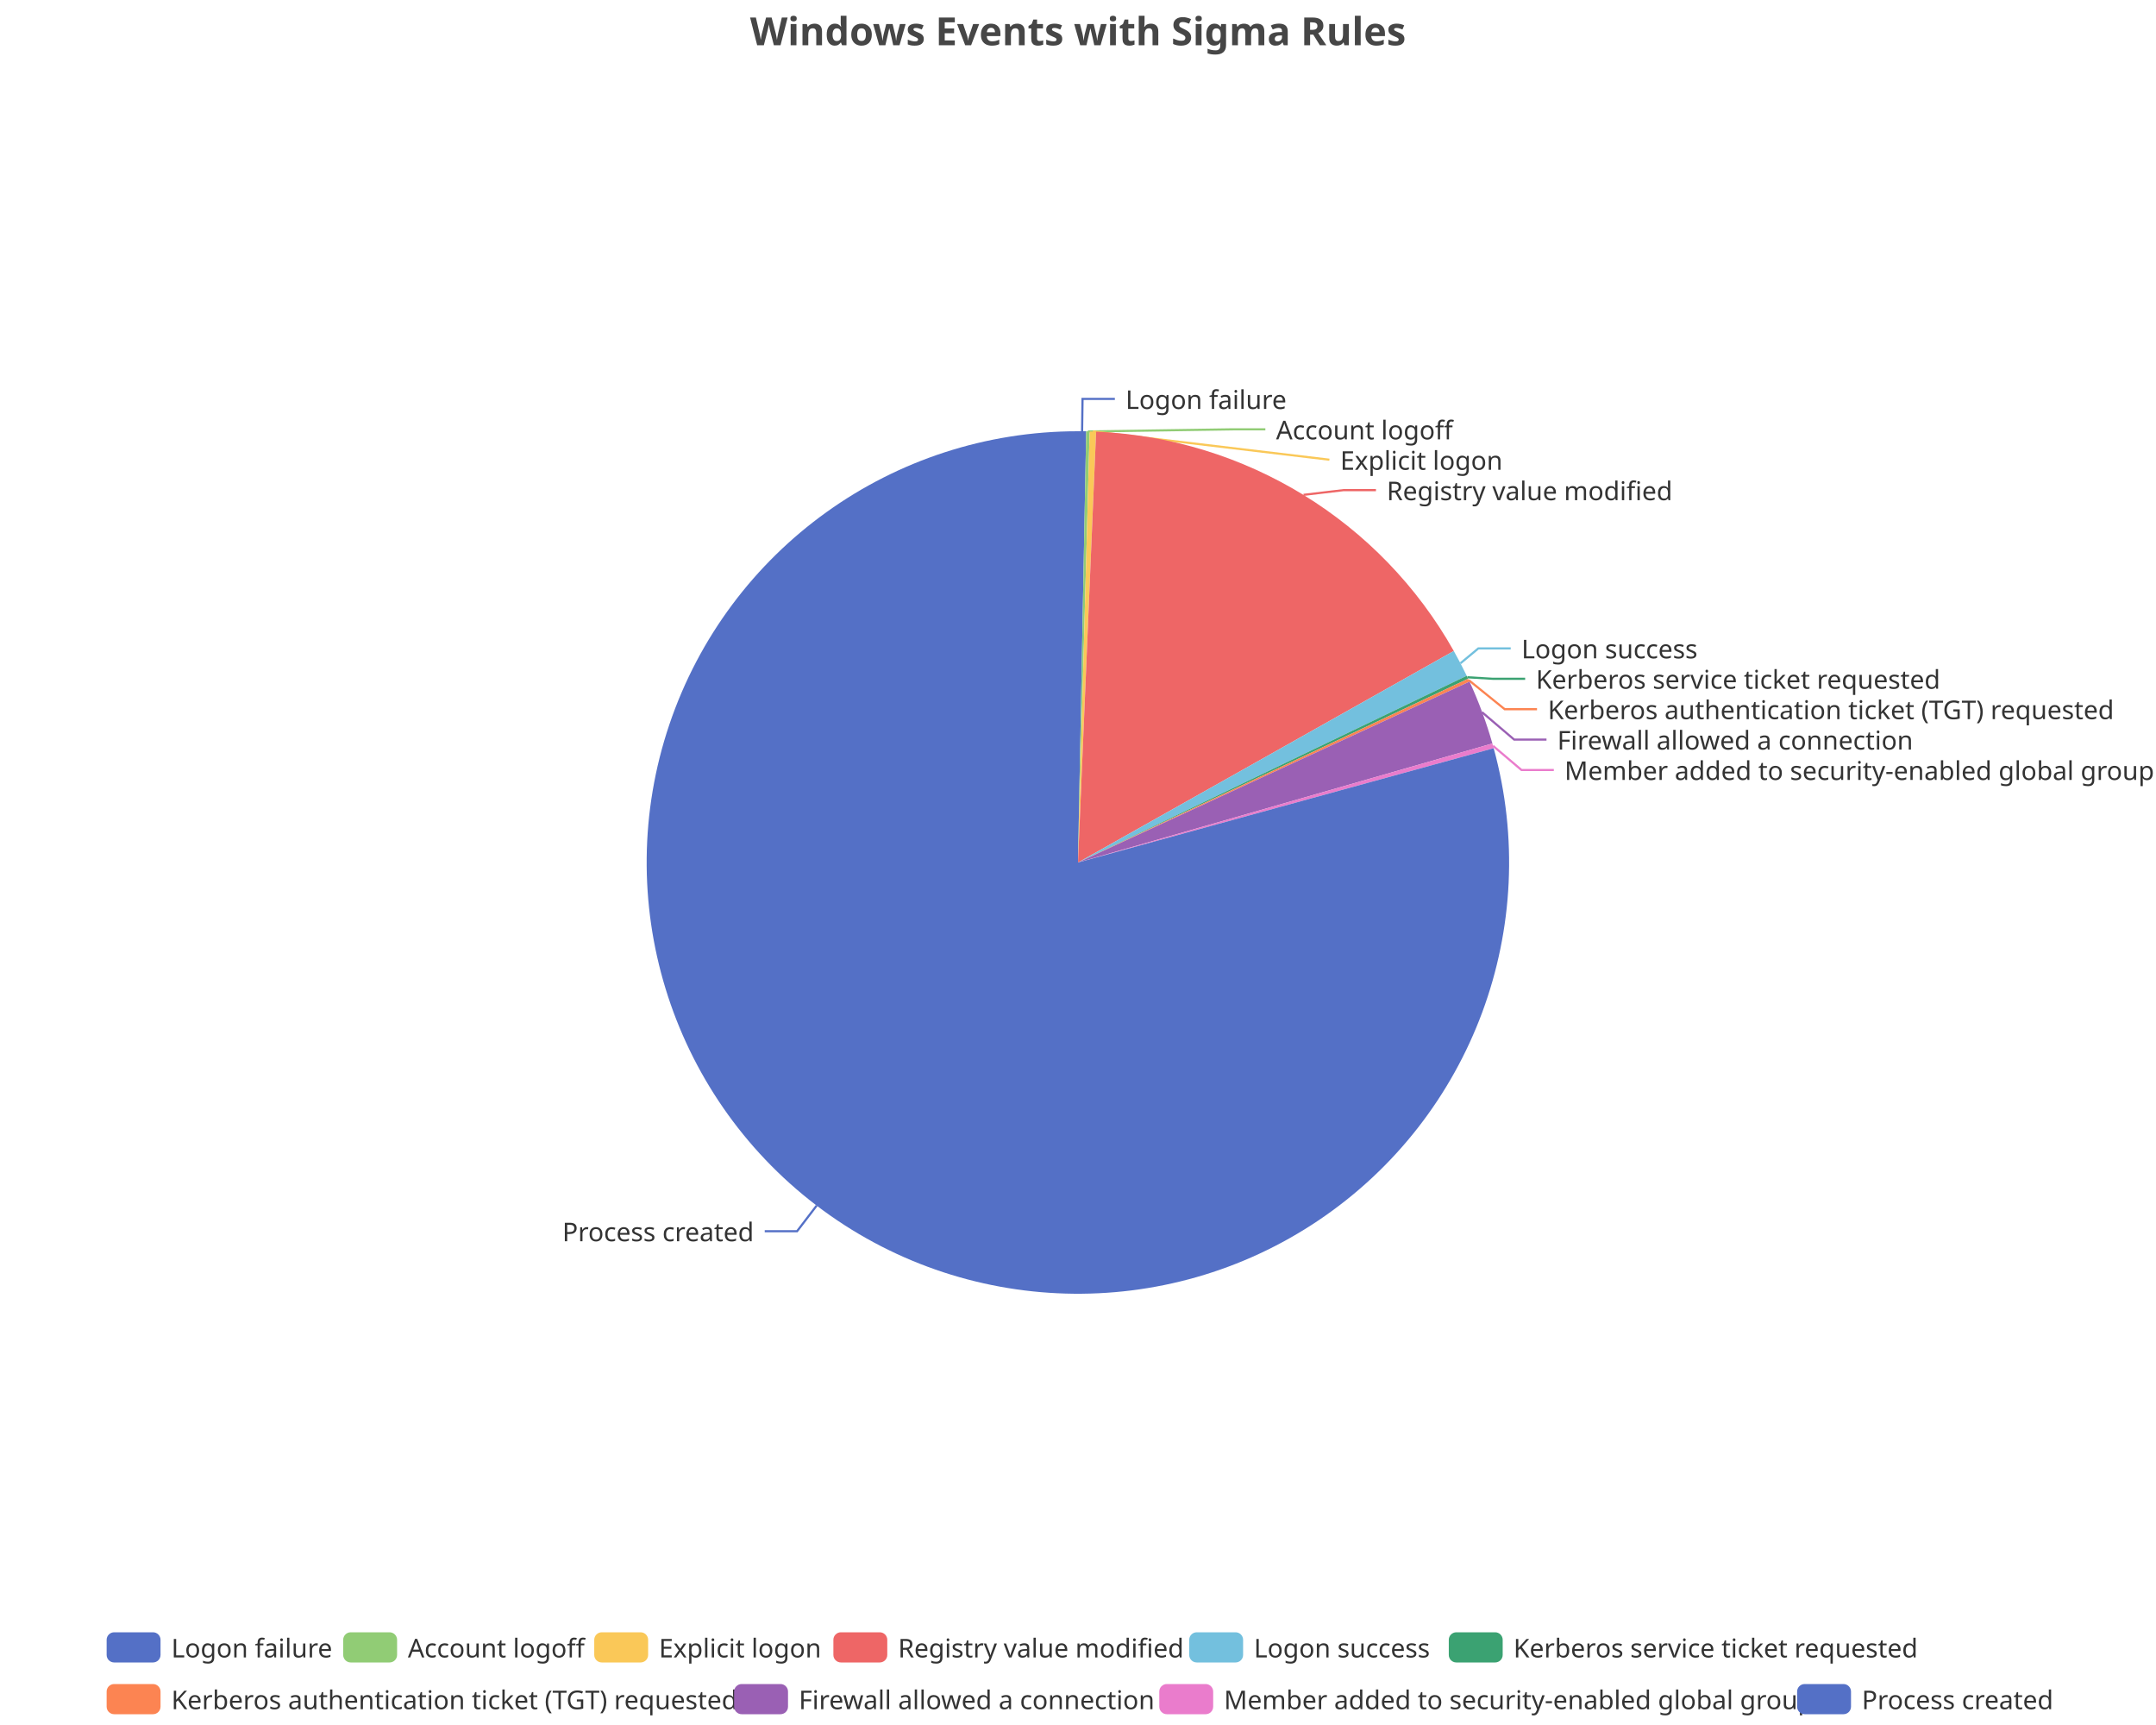
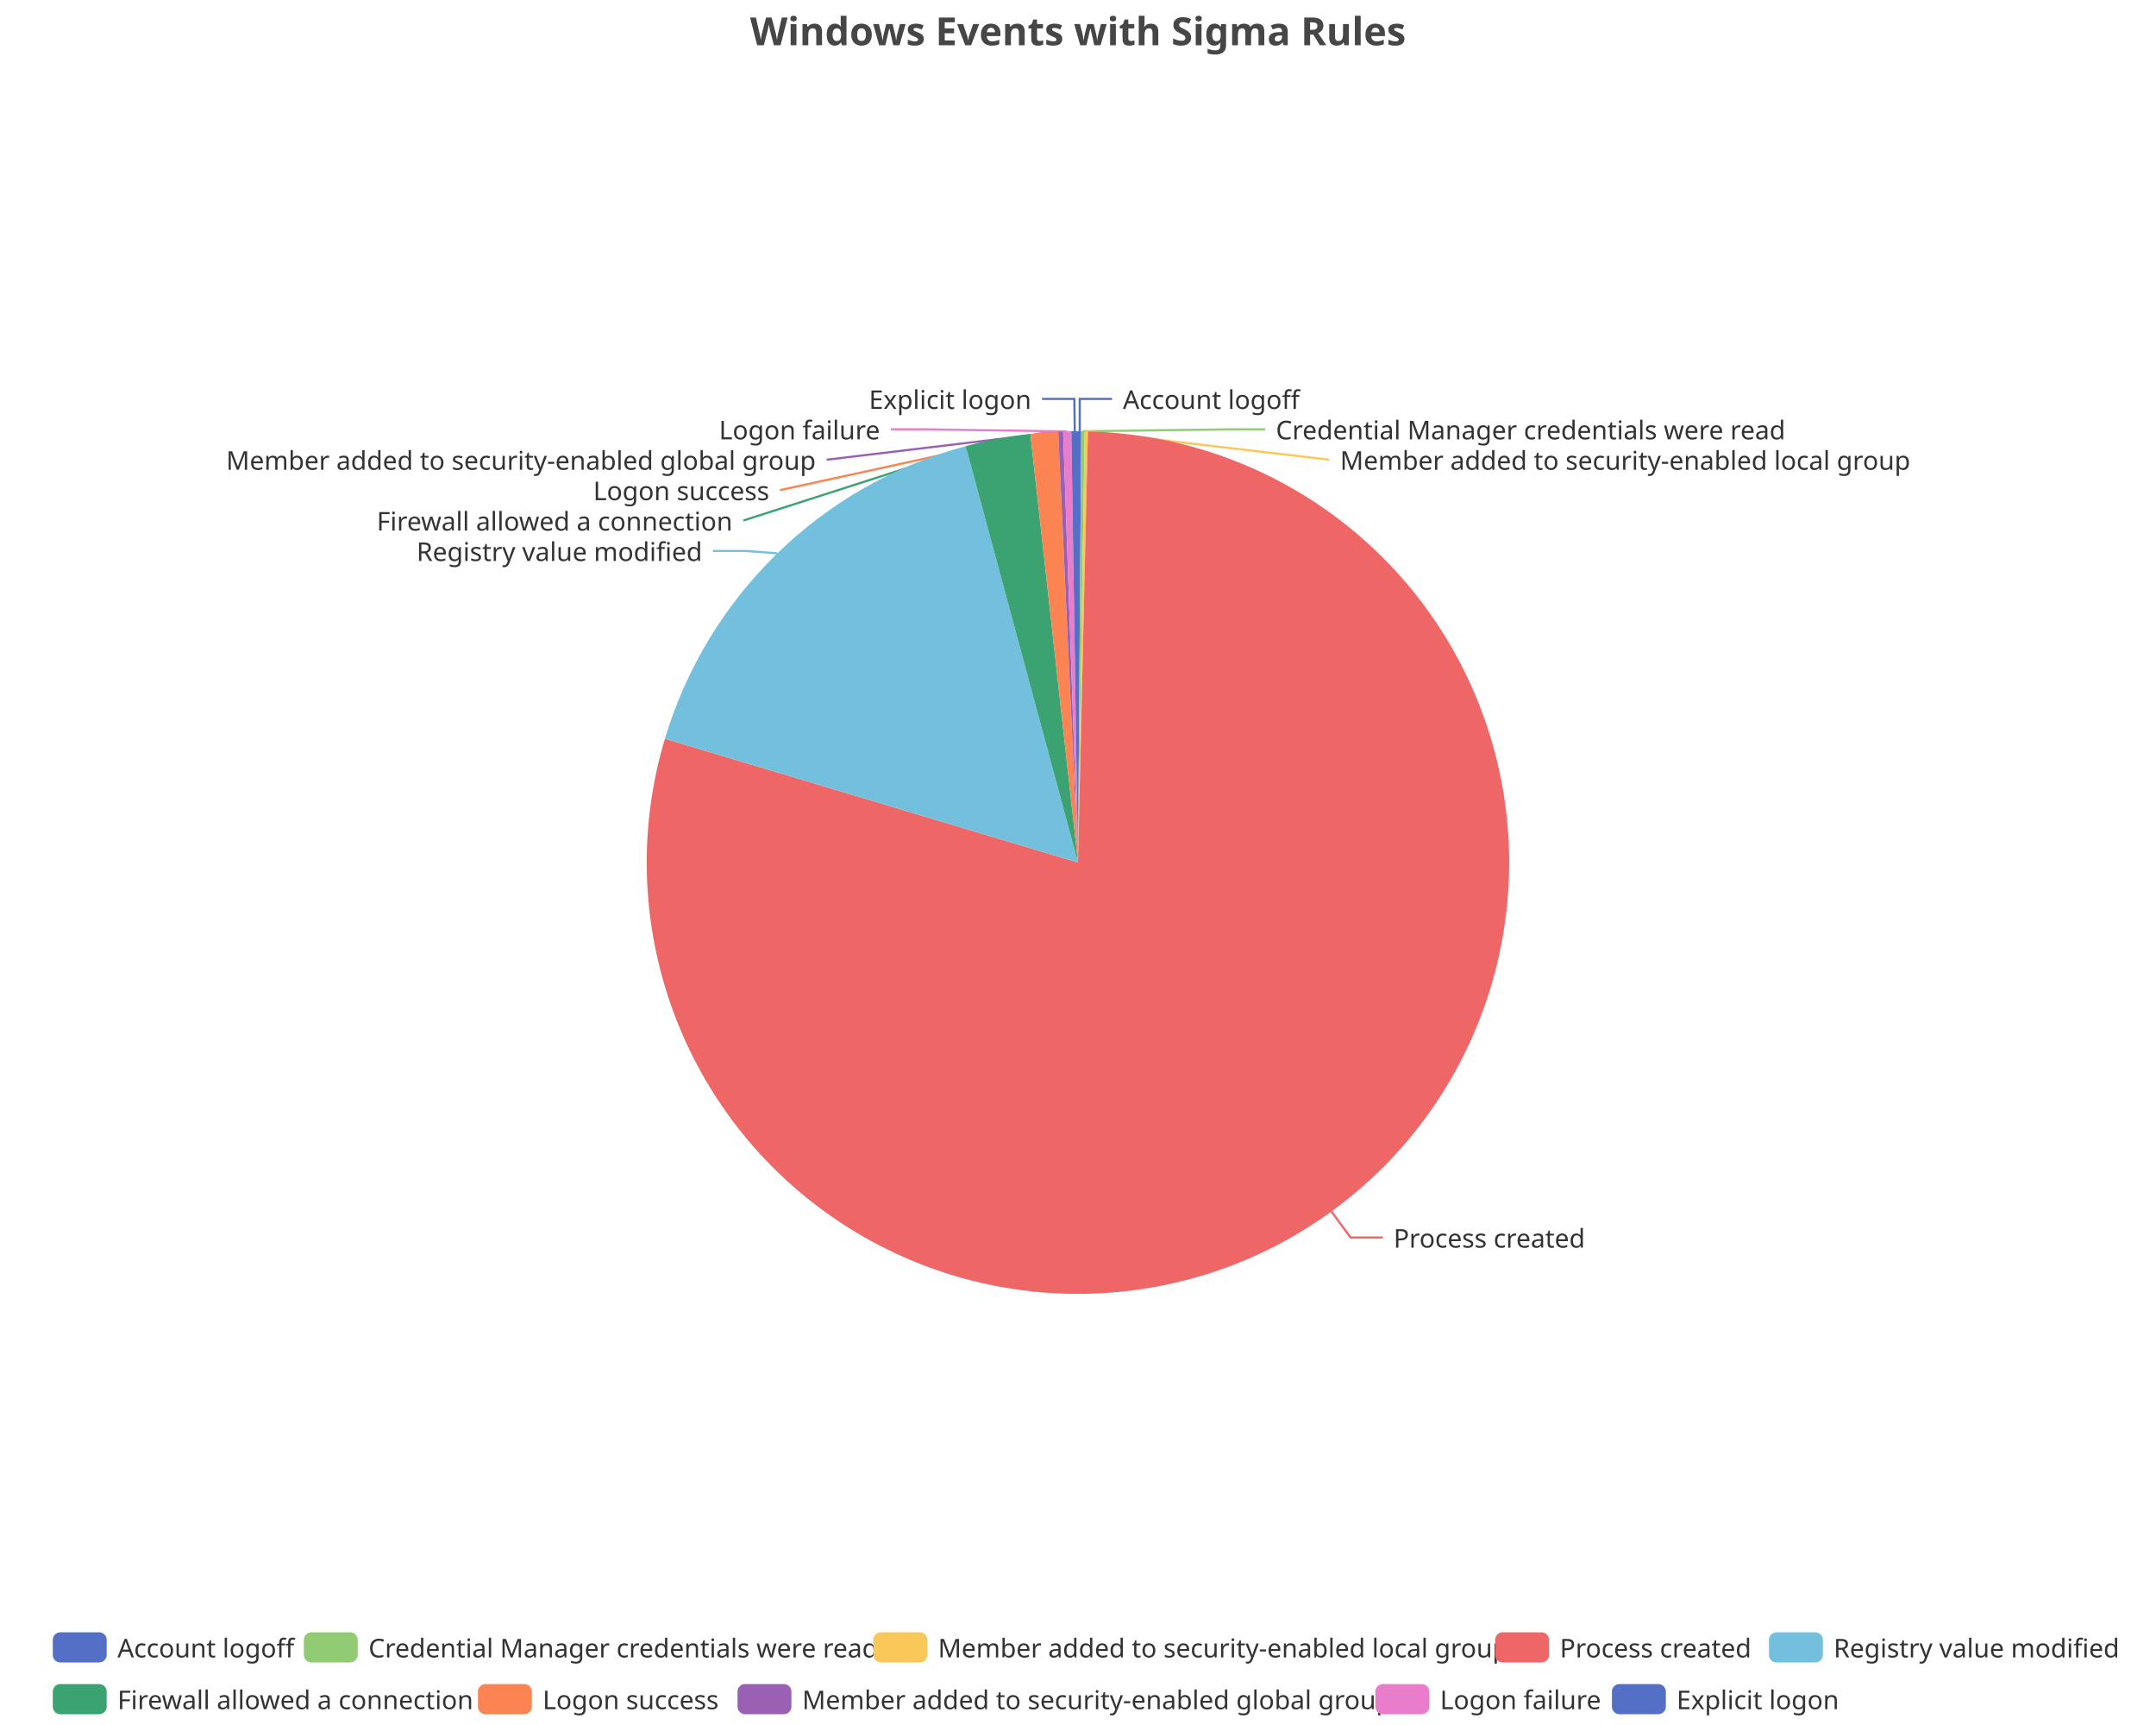
<svg xmlns="http://www.w3.org/2000/svg" width="1000" height="800" version="1.1" baseProfile="full" viewBox="0 0 1000 800">
  <rect width="1000" height="800" x="0" y="0" id="0" fill="none" />
-   <polyline points="501.9 200 502.1 185 517.1 185" fill="none" stroke="#5470c6" />
-   <polyline points="504.6 200.1 571.9 199.1 586.9 199.1" fill="none" stroke="#91cc75" />
-   <polyline points="506.9 200.1 616.6 213.2 616.6 213.2" fill="none" stroke="#fac858" />
-   <polyline points="604.6 229.5 623.2 227.3 638.2 227.3" fill="none" stroke="#ee6666" />
-   <polyline points="677.4 307.6 685.7 300.7 700.7 300.7" fill="none" stroke="#73c0de" />
-   <polyline points="680.6 314.1 692.4 314.8 707.4 314.8" fill="none" stroke="#3ba272" />
-   <polyline points="681.2 315.4 697.9 328.9 712.9 328.9" fill="none" stroke="#fc8452" />
-   <polyline points="687.4 330.3 702.3 343 717.3 343" fill="none" stroke="#9a60b4" />
-   <polyline points="692.5 345.9 705.7 357.1 720.7 357.1" fill="none" stroke="#ea7ccc" />
-   <polyline points="378.8 559.1 369.7 571 354.7 571" fill="none" stroke="#5470c6" />
-   <path d="M500 200A200 200 0 0 1 503.8 200L500 400Z" fill="#5470c6" />
-   <path d="M503.8 200A200 200 0 0 1 505.4 200.1L500 400Z" fill="#91cc75" />
-   <path d="M505.4 200.1A200 200 0 0 1 508.4 200.2L500 400Z" fill="#fac858" />
-   <path d="M508.4 200.2A200 200 0 0 1 674.3 301.9L500 400Z" fill="#ee6666" />
-   <path d="M674.3 301.9A200 200 0 0 1 680.3 313.4L500 400Z" fill="#73c0de" />
-   <path d="M680.3 313.4A200 200 0 0 1 680.9 314.8L500 400Z" fill="#3ba272" />
-   <path d="M680.9 314.8A200 200 0 0 1 681.6 316.1L500 400Z" fill="#fc8452" />
-   <path d="M681.6 316.1A200 200 0 0 1 692.2 344.8L500 400Z" fill="#9a60b4" />
-   <path d="M692.2 344.8A200 200 0 0 1 692.8 347L500 400Z" fill="#ea7ccc" />
-   <path d="M692.8 347A200 200 0 1 1 500 200L500 400Z" fill="#5470c6" />
-   <text dominant-baseline="central" text-anchor="start" style="font-size:12px;font-family:sans-serif;" xml:space="preserve" transform="translate(522.0632 185.0099)" fill="#333" stroke="rgb(255,255,255)" stroke-width="2" paint-order="stroke" stroke-miterlimit="2">Logon failure</text>
-   <text dominant-baseline="central" text-anchor="start" style="font-size:12px;font-family:sans-serif;" xml:space="preserve" transform="translate(591.8636 199.1099)" fill="#333" stroke="rgb(255,255,255)" stroke-width="2" paint-order="stroke" stroke-miterlimit="2">Account logoff</text>
-   <text dominant-baseline="central" text-anchor="start" style="font-size:12px;font-family:sans-serif;" xml:space="preserve" transform="translate(621.6251 213.2099)" fill="#333" stroke="rgb(255,255,255)" stroke-width="2" paint-order="stroke" stroke-miterlimit="2">Explicit logon</text>
-   <text dominant-baseline="central" text-anchor="start" style="font-size:12px;font-family:sans-serif;" xml:space="preserve" transform="translate(643.1896 227.3099)" fill="#333" stroke="rgb(255,255,255)" stroke-width="2" paint-order="stroke" stroke-miterlimit="2">Registry value modified</text>
-   <text dominant-baseline="central" text-anchor="start" style="font-size:12px;font-family:sans-serif;" xml:space="preserve" transform="translate(705.6989 300.6588)" fill="#333" stroke="rgb(255,255,255)" stroke-width="2" paint-order="stroke" stroke-miterlimit="2">Logon success</text>
-   <text dominant-baseline="central" text-anchor="start" style="font-size:12px;font-family:sans-serif;" xml:space="preserve" transform="translate(712.3984 314.7588)" fill="#333" stroke="rgb(255,255,255)" stroke-width="2" paint-order="stroke" stroke-miterlimit="2">Kerberos service ticket requested</text>
-   <text dominant-baseline="central" text-anchor="start" style="font-size:12px;font-family:sans-serif;" xml:space="preserve" transform="translate(717.9013 328.8588)" fill="#333" stroke="rgb(255,255,255)" stroke-width="2" paint-order="stroke" stroke-miterlimit="2">Kerberos authentication ticket (TGT) requested</text>
-   <text dominant-baseline="central" text-anchor="start" style="font-size:12px;font-family:sans-serif;" xml:space="preserve" transform="translate(722.303 342.9588)" fill="#333" stroke="rgb(255,255,255)" stroke-width="2" paint-order="stroke" stroke-miterlimit="2">Firewall allowed a connection</text>
-   <text dominant-baseline="central" text-anchor="start" style="font-size:12px;font-family:sans-serif;" xml:space="preserve" transform="translate(725.6724 357.0588)" fill="#333" stroke="rgb(255,255,255)" stroke-width="2" paint-order="stroke" stroke-miterlimit="2">Member added to security-enabled global group</text>
-   <text dominant-baseline="central" text-anchor="end" style="font-size:12px;font-family:sans-serif;" xml:space="preserve" transform="translate(349.6649 570.9905)" fill="#333" stroke="rgb(255,255,255)" stroke-width="2" paint-order="stroke" stroke-miterlimit="2">Process created</text>
-   <path d="M-5 -5l911.1 0l0 48l-911.1 0Z" transform="translate(49.46 757)" fill="rgb(0,0,0)" fill-opacity="0" stroke="#ccc" stroke-width="0" />
-   <path d="M3.5 0L21.5 0A3.5 3.5 0 0 1 25 3.5L25 10.5A3.5 3.5 0 0 1 21.5 14L3.5 14A3.5 3.5 0 0 1 0 10.5L0 3.5A3.5 3.5 0 0 1 3.5 0" transform="translate(49.46 757)" fill="#5470c6" />
-   <text dominant-baseline="central" text-anchor="start" style="font-size:12px;font-family:sans-serif;" xml:space="preserve" x="30" y="7" transform="translate(49.46 757)" fill="#333">Logon failure</text>
-   <path d="M3.5 0L21.5 0A3.5 3.5 0 0 1 25 3.5L25 10.5A3.5 3.5 0 0 1 21.5 14L3.5 14A3.5 3.5 0 0 1 0 10.5L0 3.5A3.5 3.5 0 0 1 3.5 0" transform="translate(159.18 757)" fill="#91cc75" />
-   <text dominant-baseline="central" text-anchor="start" style="font-size:12px;font-family:sans-serif;" xml:space="preserve" x="30" y="7" transform="translate(159.18 757)" fill="#333">Account logoff</text>
-   <path d="M3.5 0L21.5 0A3.5 3.5 0 0 1 25 3.5L25 10.5A3.5 3.5 0 0 1 21.5 14L3.5 14A3.5 3.5 0 0 1 0 10.5L0 3.5A3.5 3.5 0 0 1 3.5 0" transform="translate(275.62 757)" fill="#fac858" />
-   <text dominant-baseline="central" text-anchor="start" style="font-size:12px;font-family:sans-serif;" xml:space="preserve" x="30" y="7" transform="translate(275.62 757)" fill="#333">Explicit logon</text>
-   <path d="M3.5 0L21.5 0A3.5 3.5 0 0 1 25 3.5L25 10.5A3.5 3.5 0 0 1 21.5 14L3.5 14A3.5 3.5 0 0 1 0 10.5L0 3.5A3.5 3.5 0 0 1 3.5 0" transform="translate(386.54 757)" fill="#ee6666" />
-   <text dominant-baseline="central" text-anchor="start" style="font-size:12px;font-family:sans-serif;" xml:space="preserve" x="30" y="7" transform="translate(386.54 757)" fill="#333">Registry value modified</text>
-   <path d="M3.5 0L21.5 0A3.5 3.5 0 0 1 25 3.5L25 10.5A3.5 3.5 0 0 1 21.5 14L3.5 14A3.5 3.5 0 0 1 0 10.5L0 3.5A3.5 3.5 0 0 1 3.5 0" transform="translate(551.58 757)" fill="#73c0de" />
-   <text dominant-baseline="central" text-anchor="start" style="font-size:12px;font-family:sans-serif;" xml:space="preserve" x="30" y="7" transform="translate(551.58 757)" fill="#333">Logon success</text>
-   <path d="M3.5 0L21.5 0A3.5 3.5 0 0 1 25 3.5L25 10.5A3.5 3.5 0 0 1 21.5 14L3.5 14A3.5 3.5 0 0 1 0 10.5L0 3.5A3.5 3.5 0 0 1 3.5 0" transform="translate(671.98 757)" fill="#3ba272" />
-   <text dominant-baseline="central" text-anchor="start" style="font-size:12px;font-family:sans-serif;" xml:space="preserve" x="30" y="7" transform="translate(671.98 757)" fill="#333">Kerberos service ticket requested</text>
-   <path d="M3.5 0L21.5 0A3.5 3.5 0 0 1 25 3.5L25 10.5A3.5 3.5 0 0 1 21.5 14L3.5 14A3.5 3.5 0 0 1 0 10.5L0 3.5A3.5 3.5 0 0 1 3.5 0" transform="translate(49.46 781)" fill="#fc8452" />
-   <text dominant-baseline="central" text-anchor="start" style="font-size:12px;font-family:sans-serif;" xml:space="preserve" x="30" y="7" transform="translate(49.46 781)" fill="#333">Kerberos authentication ticket (TGT) requested</text>
-   <path d="M3.5 0L21.5 0A3.5 3.5 0 0 1 25 3.5L25 10.5A3.5 3.5 0 0 1 21.5 14L3.5 14A3.5 3.5 0 0 1 0 10.5L0 3.5A3.5 3.5 0 0 1 3.5 0" transform="translate(340.5 781)" fill="#9a60b4" />
-   <text dominant-baseline="central" text-anchor="start" style="font-size:12px;font-family:sans-serif;" xml:space="preserve" x="30" y="7" transform="translate(340.5 781)" fill="#333">Firewall allowed a connection</text>
-   <path d="M3.5 0L21.5 0A3.5 3.5 0 0 1 25 3.5L25 10.5A3.5 3.5 0 0 1 21.5 14L3.5 14A3.5 3.5 0 0 1 0 10.5L0 3.5A3.5 3.5 0 0 1 3.5 0" transform="translate(537.7 781)" fill="#ea7ccc" />
-   <text dominant-baseline="central" text-anchor="start" style="font-size:12px;font-family:sans-serif;" xml:space="preserve" x="30" y="7" transform="translate(537.7 781)" fill="#333">Member added to security-enabled global group</text>
-   <path d="M3.5 0L21.5 0A3.5 3.5 0 0 1 25 3.5L25 10.5A3.5 3.5 0 0 1 21.5 14L3.5 14A3.5 3.5 0 0 1 0 10.5L0 3.5A3.5 3.5 0 0 1 3.5 0" transform="translate(833.54 781)" fill="#5470c6" />
-   <text dominant-baseline="central" text-anchor="start" style="font-size:12px;font-family:sans-serif;" xml:space="preserve" x="30" y="7" transform="translate(833.54 781)" fill="#333">Process created</text>
+   <polyline points="500.8 200 500.8 185 515.8 185" fill="none" stroke="#5470c6" />
+   <polyline points="502.3 200 571.8 199.1 586.8 199.1" fill="none" stroke="#91cc75" />
+   <polyline points="503.8 200 616.6 213.2 616.6 213.2" fill="none" stroke="#fac858" />
+   <polyline points="617.5 561.8 626.4 573.9 641.4 573.9" fill="none" stroke="#ee6666" />
+   <polyline points="360.5 256.6 345.7 255.5 330.7 255.5" fill="none" stroke="#73c0de" />
+   <polyline points="462.8 203.5 344.8 241.4 344.8 241.4" fill="none" stroke="#3ba272" />
+   <polyline points="484.3 200.6 361.8 227.3 361.8 227.3" fill="none" stroke="#fc8452" />
+   <polyline points="491.9 200.2 383.4 213.2 383.4 213.2" fill="none" stroke="#9a60b4" />
+   <polyline points="495 200.1 428.2 199.1 413.2 199.1" fill="none" stroke="#ea7ccc" />
+   <polyline points="498.5 200 498.3 185 483.3 185" fill="none" stroke="#5470c6" />
+   <path d="M500 200A200 200 0 0 1 501.5 200L500 400Z" fill="#5470c6" />
+   <path d="M501.5 200A200 200 0 0 1 503.1 200L500 400Z" fill="#91cc75" />
+   <path d="M503.1 200A200 200 0 0 1 504.6 200.1L500 400Z" fill="#fac858" />
+   <path d="M504.6 200.1A200 200 0 1 1 308.4 342.6L500 400Z" fill="#ee6666" />
+   <path d="M308.4 342.6A200 200 0 0 1 447.9 206.9L500 400Z" fill="#73c0de" />
+   <path d="M447.9 206.9A200 200 0 0 1 477.9 201.2L500 400Z" fill="#3ba272" />
+   <path d="M477.9 201.2A200 200 0 0 1 490.8 200.2L500 400Z" fill="#fc8452" />
+   <path d="M490.8 200.2A200 200 0 0 1 493.1 200.1L500 400Z" fill="#9a60b4" />
+   <path d="M493.1 200.1A200 200 0 0 1 496.9 200L500 400Z" fill="#ea7ccc" />
+   <path d="M496.9 200A200 200 0 0 1 500 200L500 400Z" fill="#5470c6" />
+   <text dominant-baseline="central" text-anchor="start" style="font-size:12px;font-family:sans-serif;" xml:space="preserve" transform="translate(520.8253 185.0016)" fill="#333" stroke="rgb(255,255,255)" stroke-width="2" paint-order="stroke" stroke-miterlimit="2">Account logoff</text>
+   <text dominant-baseline="central" text-anchor="start" style="font-size:12px;font-family:sans-serif;" xml:space="preserve" transform="translate(591.7715 199.1016)" fill="#333" stroke="rgb(255,255,255)" stroke-width="2" paint-order="stroke" stroke-miterlimit="2">Credential Manager credentials were read</text>
+   <text dominant-baseline="central" text-anchor="start" style="font-size:12px;font-family:sans-serif;" xml:space="preserve" transform="translate(621.5667 213.2016)" fill="#333" stroke="rgb(255,255,255)" stroke-width="2" paint-order="stroke" stroke-miterlimit="2">Member added to security-enabled local group</text>
+   <text dominant-baseline="central" text-anchor="start" style="font-size:12px;font-family:sans-serif;" xml:space="preserve" transform="translate(646.3627 573.9467)" fill="#333" stroke="rgb(255,255,255)" stroke-width="2" paint-order="stroke" stroke-miterlimit="2">Process created</text>
+   <text dominant-baseline="central" text-anchor="end" style="font-size:12px;font-family:sans-serif;" xml:space="preserve" transform="translate(325.735 255.5063)" fill="#333" stroke="rgb(255,255,255)" stroke-width="2" paint-order="stroke" stroke-miterlimit="2">Registry value modified</text>
+   <text dominant-baseline="central" text-anchor="end" style="font-size:12px;font-family:sans-serif;" xml:space="preserve" transform="translate(339.7566 241.4063)" fill="#333" stroke="rgb(255,255,255)" stroke-width="2" paint-order="stroke" stroke-miterlimit="2">Firewall allowed a connection</text>
+   <text dominant-baseline="central" text-anchor="end" style="font-size:12px;font-family:sans-serif;" xml:space="preserve" transform="translate(356.8256 227.3063)" fill="#333" stroke="rgb(255,255,255)" stroke-width="2" paint-order="stroke" stroke-miterlimit="2">Logon success</text>
+   <text dominant-baseline="central" text-anchor="end" style="font-size:12px;font-family:sans-serif;" xml:space="preserve" transform="translate(378.3958 213.2063)" fill="#333" stroke="rgb(255,255,255)" stroke-width="2" paint-order="stroke" stroke-miterlimit="2">Member added to security-enabled global group</text>
+   <text dominant-baseline="central" text-anchor="end" style="font-size:12px;font-family:sans-serif;" xml:space="preserve" transform="translate(408.1692 199.1063)" fill="#333" stroke="rgb(255,255,255)" stroke-width="2" paint-order="stroke" stroke-miterlimit="2">Logon failure</text>
+   <text dominant-baseline="central" text-anchor="end" style="font-size:12px;font-family:sans-serif;" xml:space="preserve" transform="translate(478.3494 185.0063)" fill="#333" stroke="rgb(255,255,255)" stroke-width="2" paint-order="stroke" stroke-miterlimit="2">Explicit logon</text>
+   <path d="M-5 -5l961 0l0 48l-961 0Z" transform="translate(24.48 757)" fill="rgb(0,0,0)" fill-opacity="0" stroke="#ccc" stroke-width="0" />
+   <path d="M3.5 0L21.5 0A3.5 3.5 0 0 1 25 3.5L25 10.5A3.5 3.5 0 0 1 21.5 14L3.5 14A3.5 3.5 0 0 1 0 10.5L0 3.5A3.5 3.5 0 0 1 3.5 0" transform="translate(24.48 757)" fill="#5470c6" />
+   <text dominant-baseline="central" text-anchor="start" style="font-size:12px;font-family:sans-serif;" xml:space="preserve" x="30" y="7" transform="translate(24.48 757)" fill="#333">Account logoff</text>
+   <path d="M3.5 0L21.5 0A3.5 3.5 0 0 1 25 3.5L25 10.5A3.5 3.5 0 0 1 21.5 14L3.5 14A3.5 3.5 0 0 1 0 10.5L0 3.5A3.5 3.5 0 0 1 3.5 0" transform="translate(140.92 757)" fill="#91cc75" />
+   <text dominant-baseline="central" text-anchor="start" style="font-size:12px;font-family:sans-serif;" xml:space="preserve" x="30" y="7" transform="translate(140.92 757)" fill="#333">Credential Manager credentials were read</text>
+   <path d="M3.5 0L21.5 0A3.5 3.5 0 0 1 25 3.5L25 10.5A3.5 3.5 0 0 1 21.5 14L3.5 14A3.5 3.5 0 0 1 0 10.5L0 3.5A3.5 3.5 0 0 1 3.5 0" transform="translate(405.08 757)" fill="#fac858" />
+   <text dominant-baseline="central" text-anchor="start" style="font-size:12px;font-family:sans-serif;" xml:space="preserve" x="30" y="7" transform="translate(405.08 757)" fill="#333">Member added to security-enabled local group</text>
+   <path d="M3.5 0L21.5 0A3.5 3.5 0 0 1 25 3.5L25 10.5A3.5 3.5 0 0 1 21.5 14L3.5 14A3.5 3.5 0 0 1 0 10.5L0 3.5A3.5 3.5 0 0 1 3.5 0" transform="translate(693.48 757)" fill="#ee6666" />
+   <text dominant-baseline="central" text-anchor="start" style="font-size:12px;font-family:sans-serif;" xml:space="preserve" x="30" y="7" transform="translate(693.48 757)" fill="#333">Process created</text>
+   <path d="M3.5 0L21.5 0A3.5 3.5 0 0 1 25 3.5L25 10.5A3.5 3.5 0 0 1 21.5 14L3.5 14A3.5 3.5 0 0 1 0 10.5L0 3.5A3.5 3.5 0 0 1 3.5 0" transform="translate(820.48 757)" fill="#73c0de" />
+   <text dominant-baseline="central" text-anchor="start" style="font-size:12px;font-family:sans-serif;" xml:space="preserve" x="30" y="7" transform="translate(820.48 757)" fill="#333">Registry value modified</text>
+   <path d="M3.5 0L21.5 0A3.5 3.5 0 0 1 25 3.5L25 10.5A3.5 3.5 0 0 1 21.5 14L3.5 14A3.5 3.5 0 0 1 0 10.5L0 3.5A3.5 3.5 0 0 1 3.5 0" transform="translate(24.48 781)" fill="#3ba272" />
+   <text dominant-baseline="central" text-anchor="start" style="font-size:12px;font-family:sans-serif;" xml:space="preserve" x="30" y="7" transform="translate(24.48 781)" fill="#333">Firewall allowed a connection</text>
+   <path d="M3.5 0L21.5 0A3.5 3.5 0 0 1 25 3.5L25 10.5A3.5 3.5 0 0 1 21.5 14L3.5 14A3.5 3.5 0 0 1 0 10.5L0 3.5A3.5 3.5 0 0 1 3.5 0" transform="translate(221.68 781)" fill="#fc8452" />
+   <text dominant-baseline="central" text-anchor="start" style="font-size:12px;font-family:sans-serif;" xml:space="preserve" x="30" y="7" transform="translate(221.68 781)" fill="#333">Logon success</text>
+   <path d="M3.5 0L21.5 0A3.5 3.5 0 0 1 25 3.5L25 10.5A3.5 3.5 0 0 1 21.5 14L3.5 14A3.5 3.5 0 0 1 0 10.5L0 3.5A3.5 3.5 0 0 1 3.5 0" transform="translate(342.08 781)" fill="#9a60b4" />
+   <text dominant-baseline="central" text-anchor="start" style="font-size:12px;font-family:sans-serif;" xml:space="preserve" x="30" y="7" transform="translate(342.08 781)" fill="#333">Member added to security-enabled global group</text>
+   <path d="M3.5 0L21.5 0A3.5 3.5 0 0 1 25 3.5L25 10.5A3.5 3.5 0 0 1 21.5 14L3.5 14A3.5 3.5 0 0 1 0 10.5L0 3.5A3.5 3.5 0 0 1 3.5 0" transform="translate(637.92 781)" fill="#ea7ccc" />
+   <text dominant-baseline="central" text-anchor="start" style="font-size:12px;font-family:sans-serif;" xml:space="preserve" x="30" y="7" transform="translate(637.92 781)" fill="#333">Logon failure</text>
+   <path d="M3.5 0L21.5 0A3.5 3.5 0 0 1 25 3.5L25 10.5A3.5 3.5 0 0 1 21.5 14L3.5 14A3.5 3.5 0 0 1 0 10.5L0 3.5A3.5 3.5 0 0 1 3.5 0" transform="translate(747.64 781)" fill="#5470c6" />
+   <text dominant-baseline="central" text-anchor="start" style="font-size:12px;font-family:sans-serif;" xml:space="preserve" x="30" y="7" transform="translate(747.64 781)" fill="#333">Explicit logon</text>
  <path d="M-143.9 -5l287.7 0l0 28l-287.7 0Z" transform="translate(500 5)" fill="rgb(0,0,0)" fill-opacity="0" stroke="#ccc" stroke-width="0" />
  <text dominant-baseline="central" text-anchor="middle" style="font-size:18px;font-family:sans-serif;font-weight:bold;" xml:space="preserve" y="9" transform="translate(500 5)" fill="#464646">Windows Events with Sigma Rules</text>
</svg>
